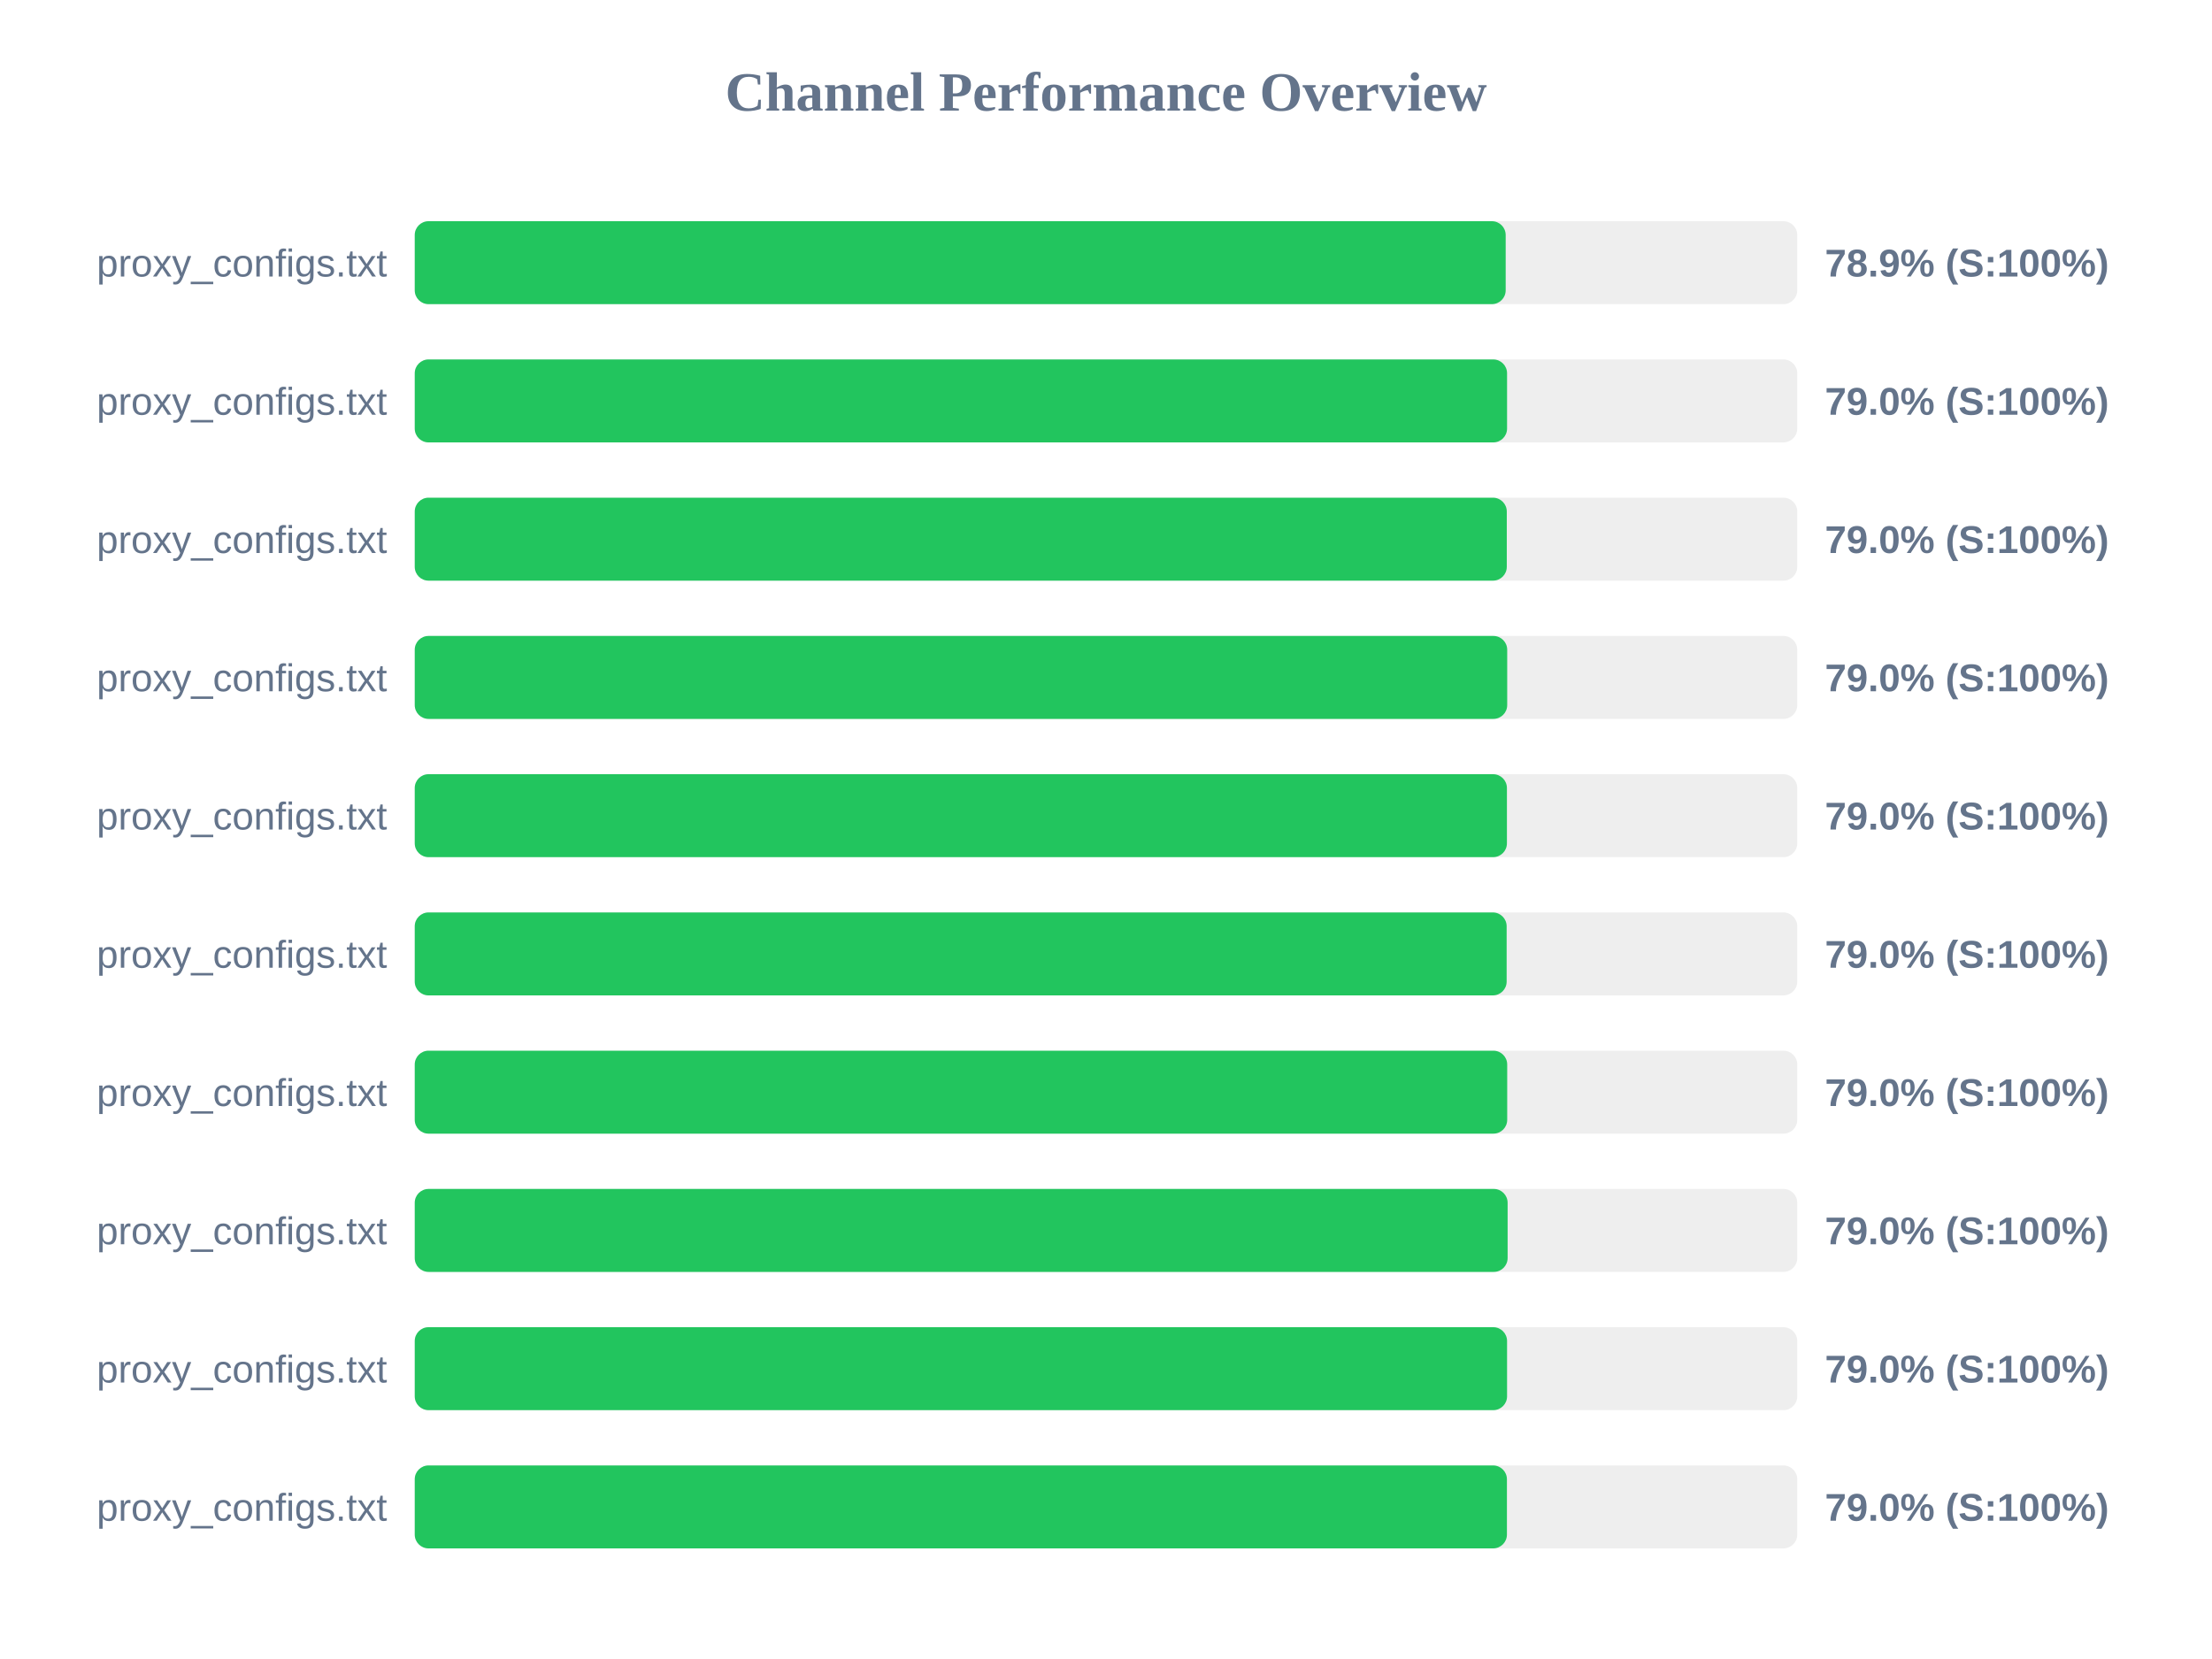
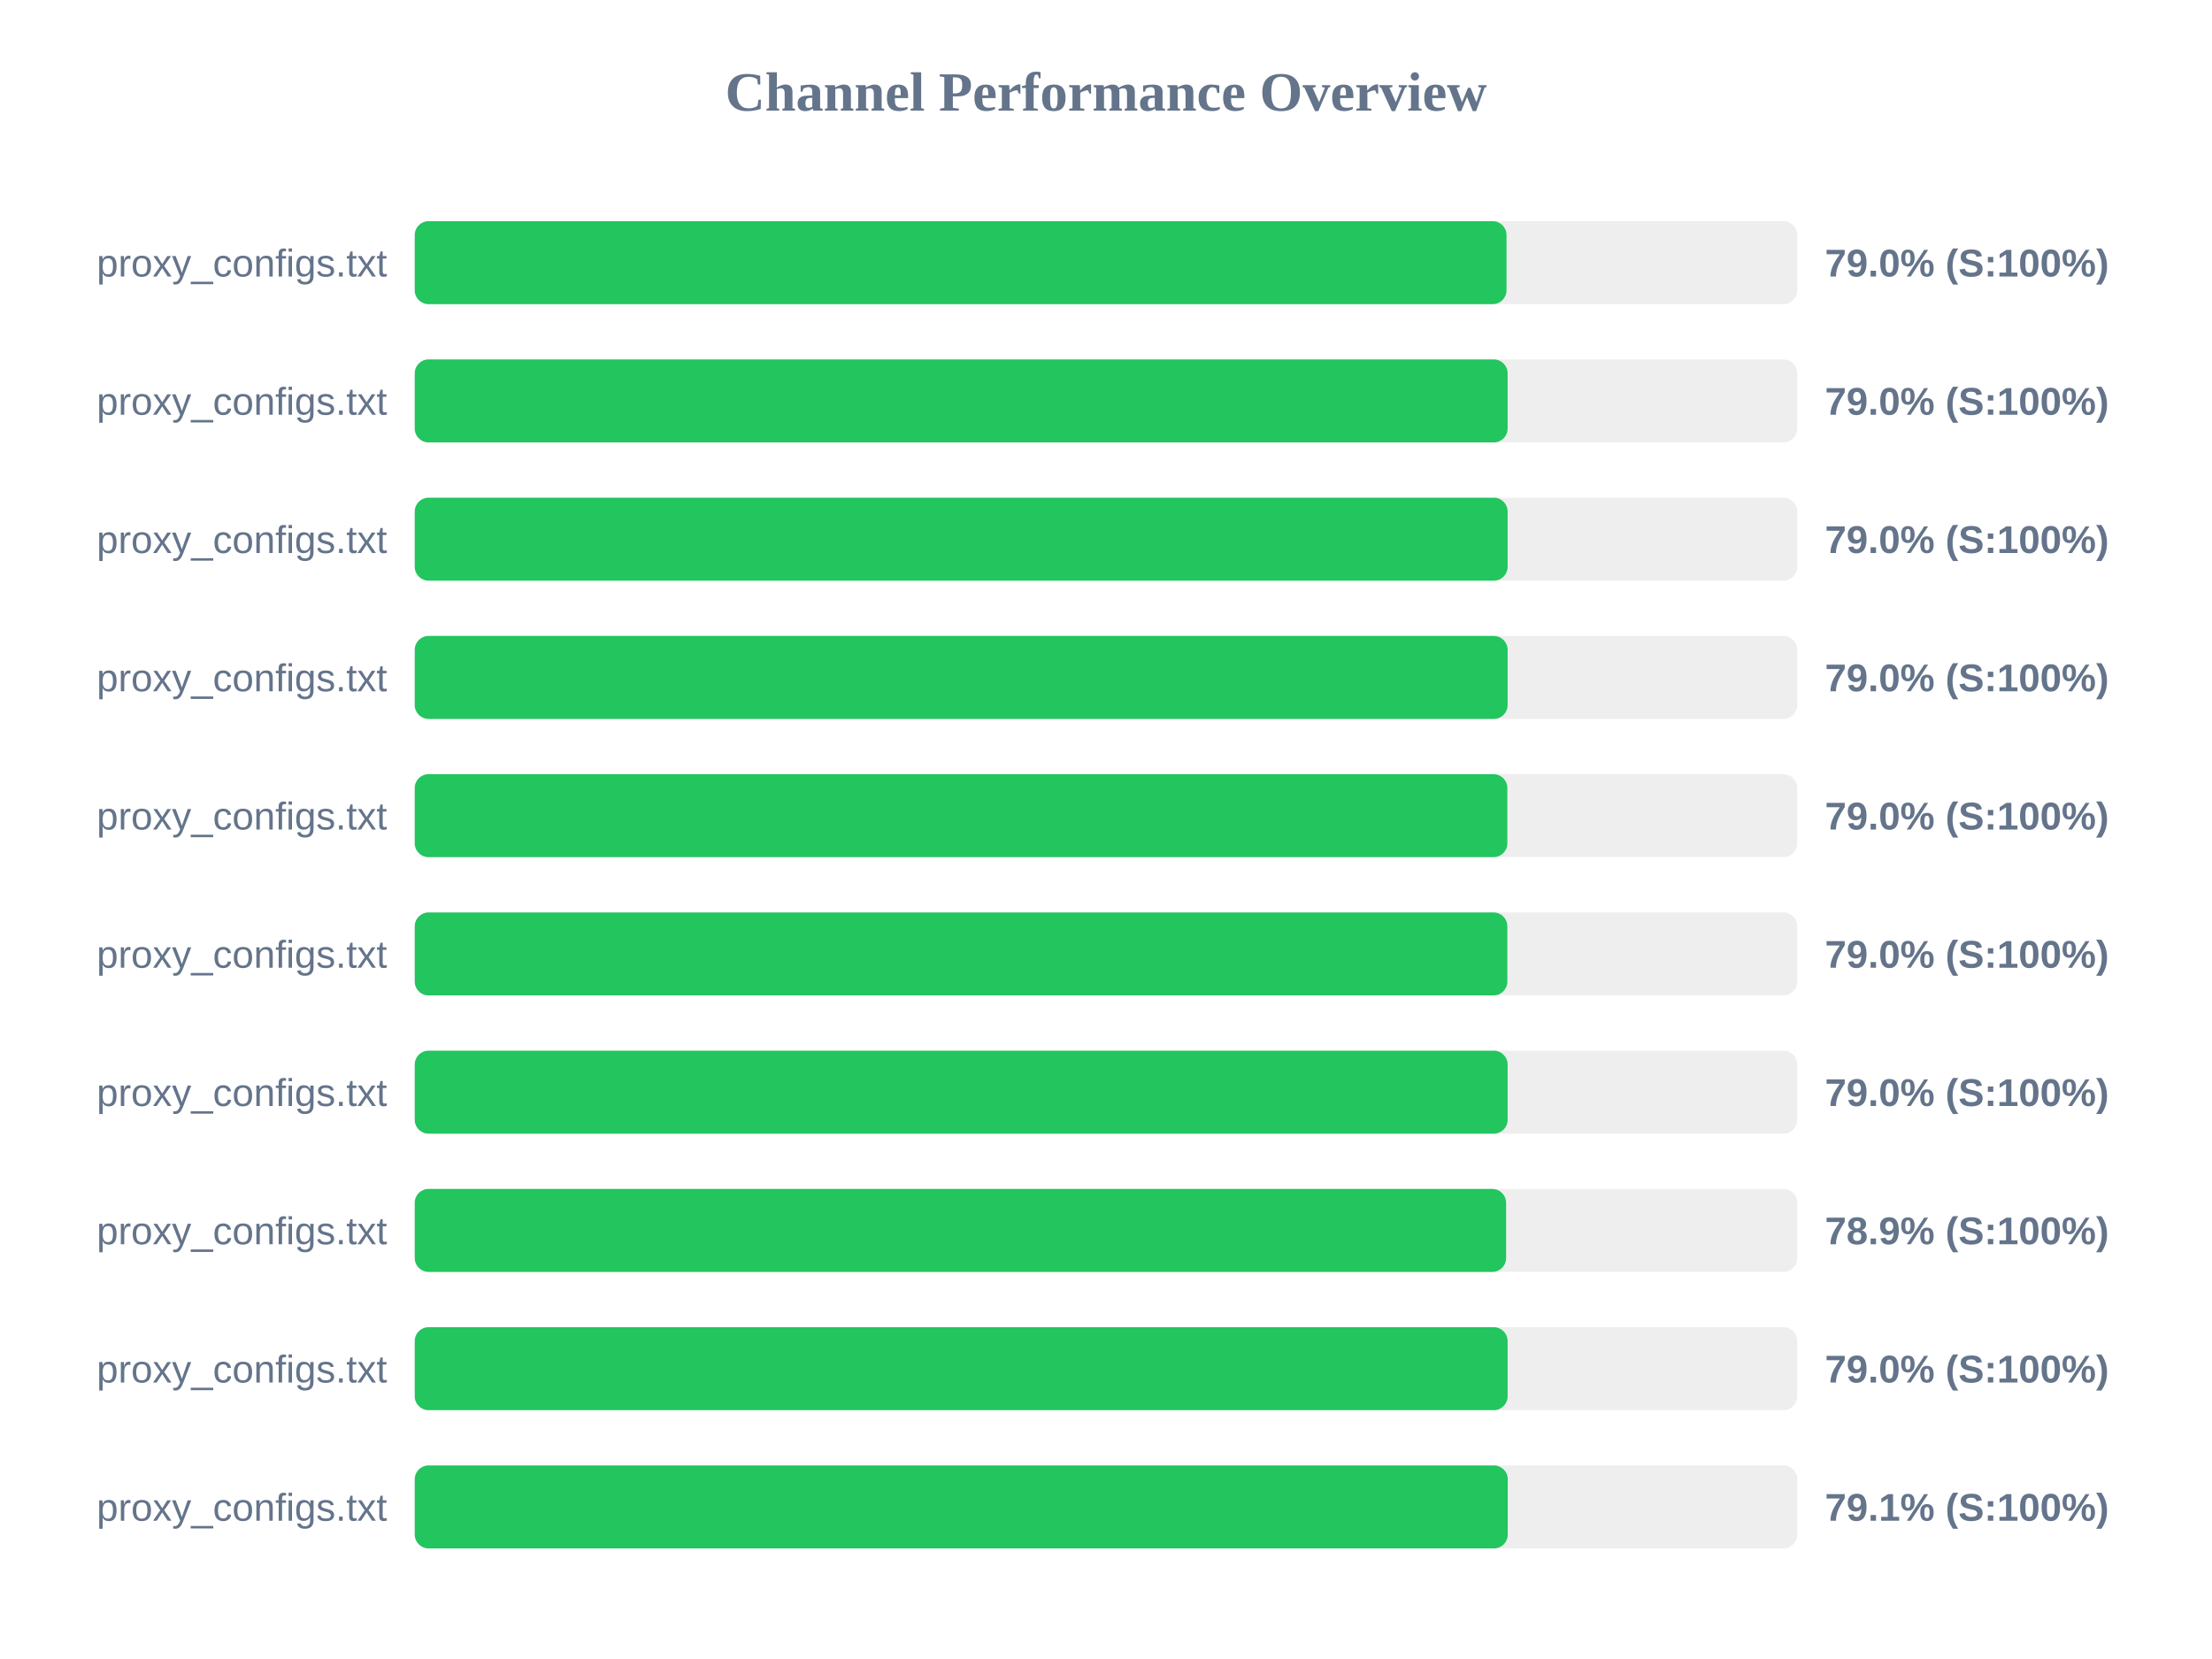
<svg xmlns="http://www.w3.org/2000/svg" width="800" height="600" version="1.1">
  <style>
        .row { font: 14px Arial; fill: #64748b; }
        .score { font: bold 14px Arial; fill: #64748b; }
    </style>
  <text x="400" y="40" text-anchor="middle" font-size="20px" font-weight="bold" fill="#64748b">Channel Performance Overview</text>
  <rect x="150" y="80" width="500" height="30" fill="#eee" rx="5" />
-   <rect x="150" y="80" width="394.55" height="30" fill="#22c55e" rx="5" />
+   <rect x="150" y="80" width="394.85" height="30" fill="#22c55e" rx="5" />
  <text x="140" y="100" text-anchor="end" class="row">proxy_configs.txt</text>
-   <text x="660" y="100" text-anchor="start" class="score">78.9% (S:100%)</text>
+   <text x="660" y="100" text-anchor="start" class="score">79.0% (S:100%)</text>
  <rect x="150" y="130" width="500" height="30" fill="#eee" rx="5" />
-   <rect x="150" y="130" width="395.05" height="30" fill="#22c55e" rx="5" />
+   <rect x="150" y="130" width="395.25" height="30" fill="#22c55e" rx="5" />
  <text x="140" y="150" text-anchor="end" class="row">proxy_configs.txt</text>
  <text x="660" y="150" text-anchor="start" class="score">79.0% (S:100%)</text>
  <rect x="150" y="180" width="500" height="30" fill="#eee" rx="5" />
-   <rect x="150" y="180" width="394.95" height="30" fill="#22c55e" rx="5" />
+   <rect x="150" y="180" width="395.25" height="30" fill="#22c55e" rx="5" />
  <text x="140" y="200" text-anchor="end" class="row">proxy_configs.txt</text>
  <text x="660" y="200" text-anchor="start" class="score">79.0% (S:100%)</text>
  <rect x="150" y="230" width="500" height="30" fill="#eee" rx="5" />
-   <rect x="150" y="230" width="395.1" height="30" fill="#22c55e" rx="5" />
+   <rect x="150" y="230" width="395.25" height="30" fill="#22c55e" rx="5" />
  <text x="140" y="250" text-anchor="end" class="row">proxy_configs.txt</text>
  <text x="660" y="250" text-anchor="start" class="score">79.0% (S:100%)</text>
  <rect x="150" y="280" width="500" height="30" fill="#eee" rx="5" />
-   <rect x="150" y="280" width="395.0" height="30" fill="#22c55e" rx="5" />
+   <rect x="150" y="280" width="395.15" height="30" fill="#22c55e" rx="5" />
  <text x="140" y="300" text-anchor="end" class="row">proxy_configs.txt</text>
  <text x="660" y="300" text-anchor="start" class="score">79.0% (S:100%)</text>
  <rect x="150" y="330" width="500" height="30" fill="#eee" rx="5" />
-   <rect x="150" y="330" width="394.9" height="30" fill="#22c55e" rx="5" />
+   <rect x="150" y="330" width="395.15" height="30" fill="#22c55e" rx="5" />
  <text x="140" y="350" text-anchor="end" class="row">proxy_configs.txt</text>
  <text x="660" y="350" text-anchor="start" class="score">79.0% (S:100%)</text>
  <rect x="150" y="380" width="500" height="30" fill="#eee" rx="5" />
-   <rect x="150" y="380" width="395.1" height="30" fill="#22c55e" rx="5" />
+   <rect x="150" y="380" width="395.25" height="30" fill="#22c55e" rx="5" />
  <text x="140" y="400" text-anchor="end" class="row">proxy_configs.txt</text>
  <text x="660" y="400" text-anchor="start" class="score">79.0% (S:100%)</text>
  <rect x="150" y="430" width="500" height="30" fill="#eee" rx="5" />
-   <rect x="150" y="430" width="395.25" height="30" fill="#22c55e" rx="5" />
+   <rect x="150" y="430" width="394.7" height="30" fill="#22c55e" rx="5" />
  <text x="140" y="450" text-anchor="end" class="row">proxy_configs.txt</text>
-   <text x="660" y="450" text-anchor="start" class="score">79.0% (S:100%)</text>
+   <text x="660" y="450" text-anchor="start" class="score">78.9% (S:100%)</text>
  <rect x="150" y="480" width="500" height="30" fill="#eee" rx="5" />
-   <rect x="150" y="480" width="395.05" height="30" fill="#22c55e" rx="5" />
+   <rect x="150" y="480" width="395.25" height="30" fill="#22c55e" rx="5" />
  <text x="140" y="500" text-anchor="end" class="row">proxy_configs.txt</text>
  <text x="660" y="500" text-anchor="start" class="score">79.0% (S:100%)</text>
  <rect x="150" y="530" width="500" height="30" fill="#eee" rx="5" />
-   <rect x="150" y="530" width="395.0" height="30" fill="#22c55e" rx="5" />
+   <rect x="150" y="530" width="395.3" height="30" fill="#22c55e" rx="5" />
  <text x="140" y="550" text-anchor="end" class="row">proxy_configs.txt</text>
-   <text x="660" y="550" text-anchor="start" class="score">79.0% (S:100%)</text>
+   <text x="660" y="550" text-anchor="start" class="score">79.1% (S:100%)</text>
</svg>
